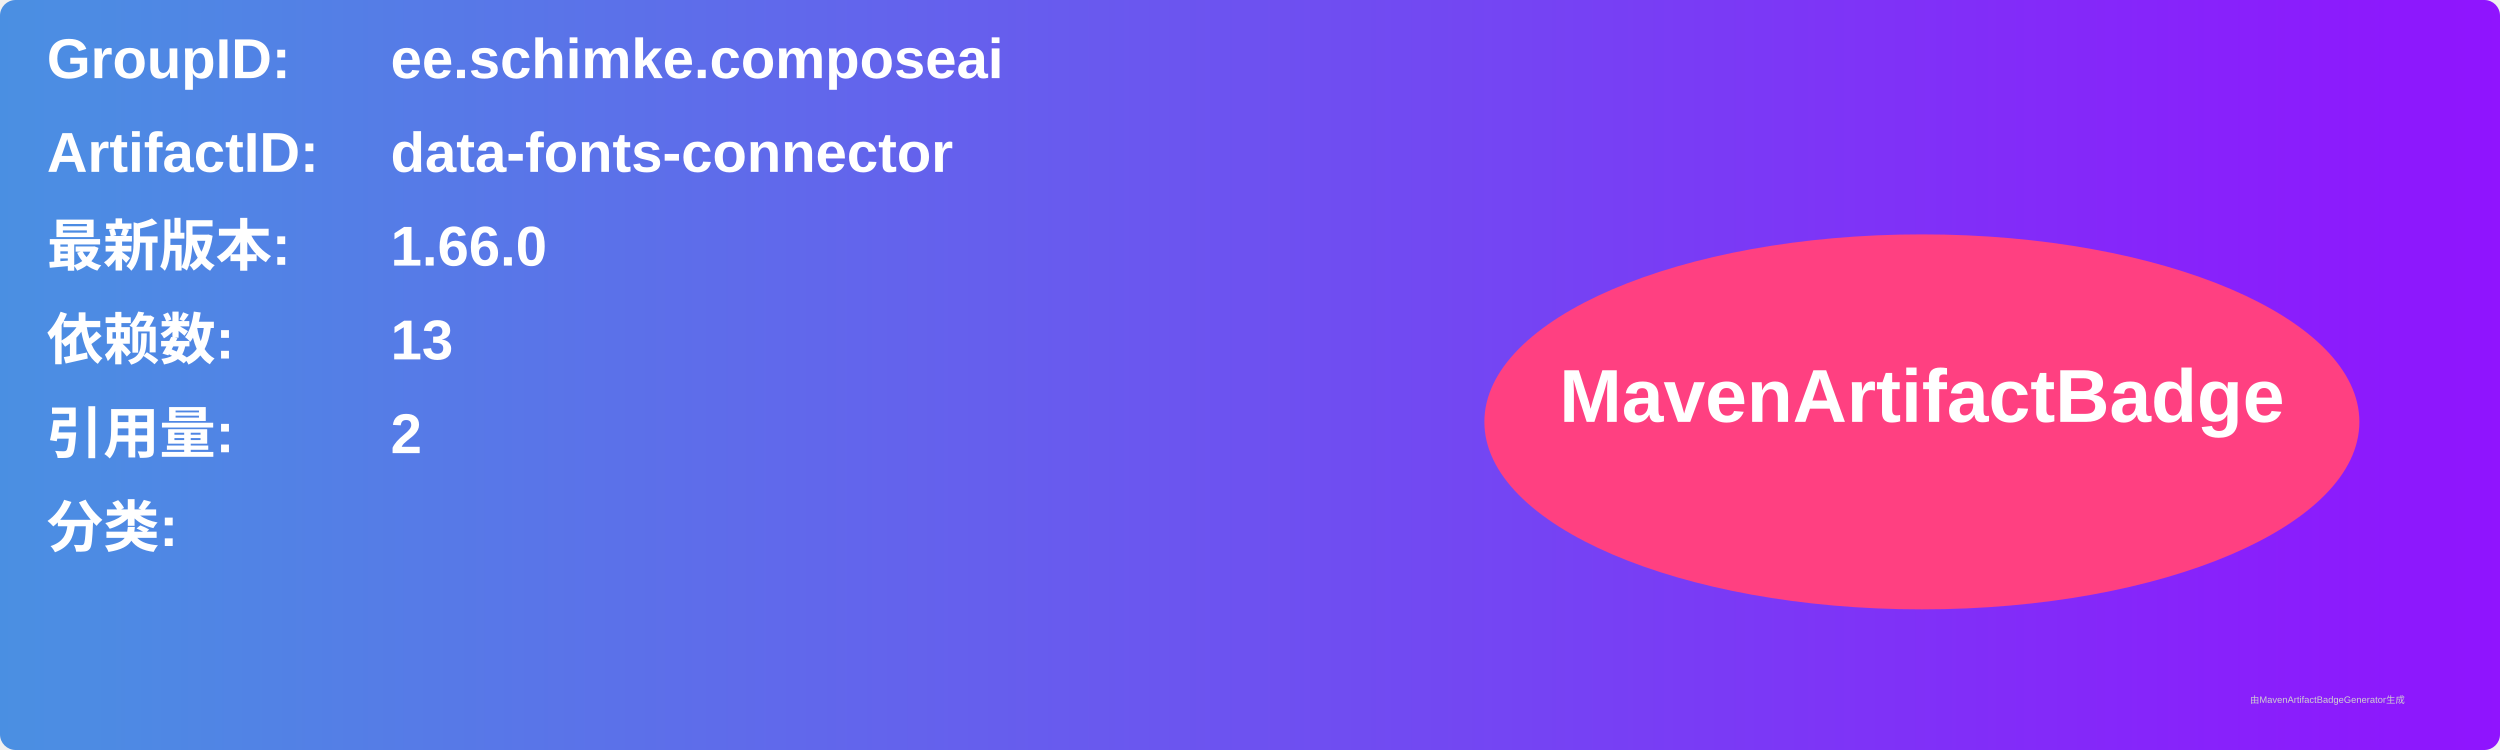
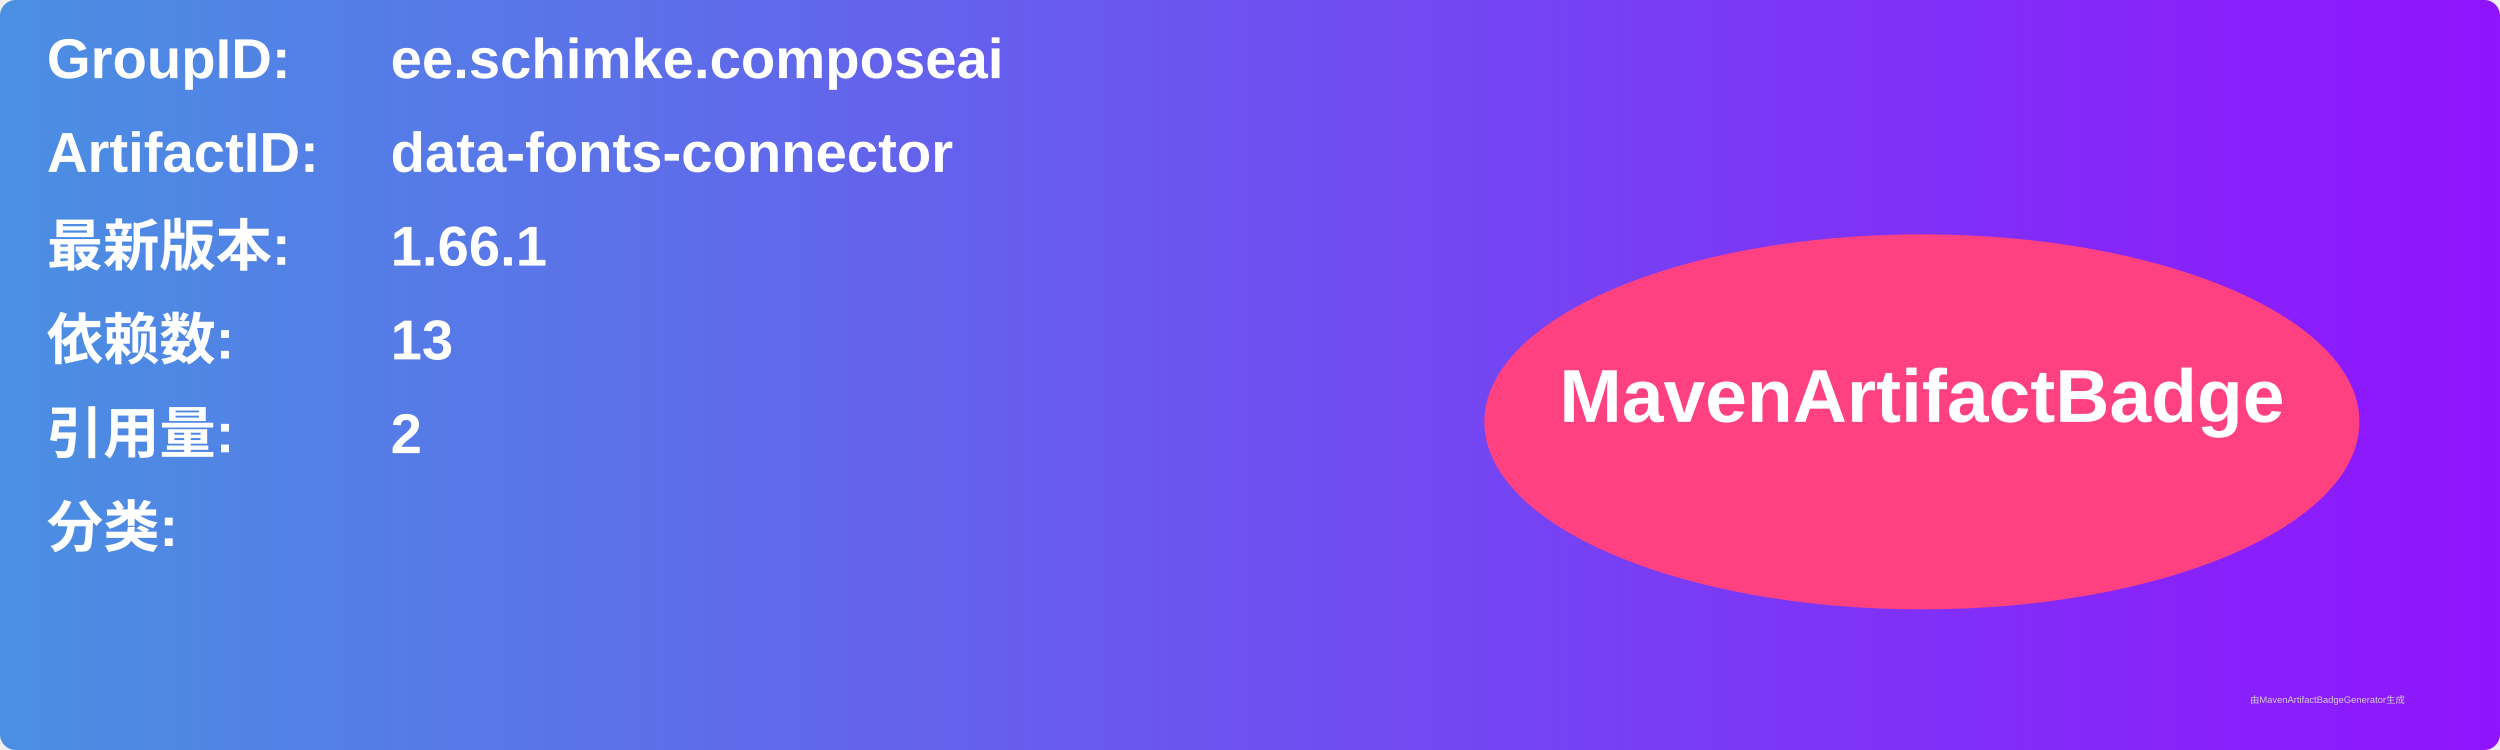
<svg xmlns="http://www.w3.org/2000/svg" width="800" height="240" viewBox="0 0 800 240">
  <linearGradient id="grad" x1="0%" y1="0%" x2="100%" y2="0%">
    <stop offset="0%" stop-color="#4a90e2" />
    <stop offset="100%" stop-color="#9013fe" />
  </linearGradient>
  <rect width="100%" height="100%" rx="5" ry="5" fill="url(#grad)" />
  <g transform="translate(15, 15)">
    <text x="0" y="10" font-family="Arial" font-size="18" fill="white" font-weight="bold" width="260">GroupID:</text>
    <text x="110" y="10" font-family="Arial" font-size="18" fill="white" font-weight="bold" width="460">ee.schimke.composeai</text>
    <text x="0" y="40" font-family="Arial" font-size="18" fill="white" font-weight="bold" width="260">ArtifactID:</text>
    <text x="110" y="40" font-family="Arial" font-size="18" fill="white" font-weight="bold" width="460">data-fonts-connector</text>
    <text x="0" y="70" font-family="Arial" font-size="18" fill="white" font-weight="bold">最新版本:</text>
    <text x="110" y="70" font-family="Arial" font-size="18" fill="white" font-weight="bold">
-       <tspan font-weight="bold">1.66.0</tspan>
+       <tspan font-weight="bold">1.66.1</tspan>
    </text>
    <text x="0" y="100" font-family="Arial" font-size="18" fill="white" font-weight="bold">依赖数: </text>
    <text x="110" y="100" font-family="Arial" font-size="18" fill="white">
      <tspan font-weight="bold">13</tspan>
    </text>
    <text x="0" y="130" font-family="Arial" font-size="18" fill="white" font-weight="bold">引用量: </text>
    <text x="110" y="130" font-family="Arial" font-size="18" fill="white">
      <tspan font-weight="bold">2</tspan>
    </text>
    <text x="0" y="160" font-family="Arial" font-size="18" fill="white" font-weight="bold">分类:</text>
    <text x="10" y="190" font-family="Arial" font-size="10" fill="white">
      <tspan font-weight="bold" />
    </text>
    <ellipse cx="600" cy="120" rx="140" ry="60" fill="#ff4081" />
    <text x="600" y="120" text-anchor="middle" font-family="Arial" font-size="24" fill="white" font-weight="bold">MavenArtifactBadge</text>
  </g>
  <text x="720" y="225" font-family="Arial" font-size="3" fill="#d0d0d0">由MavenArtifactBadgeGenerator生成</text>
</svg>
